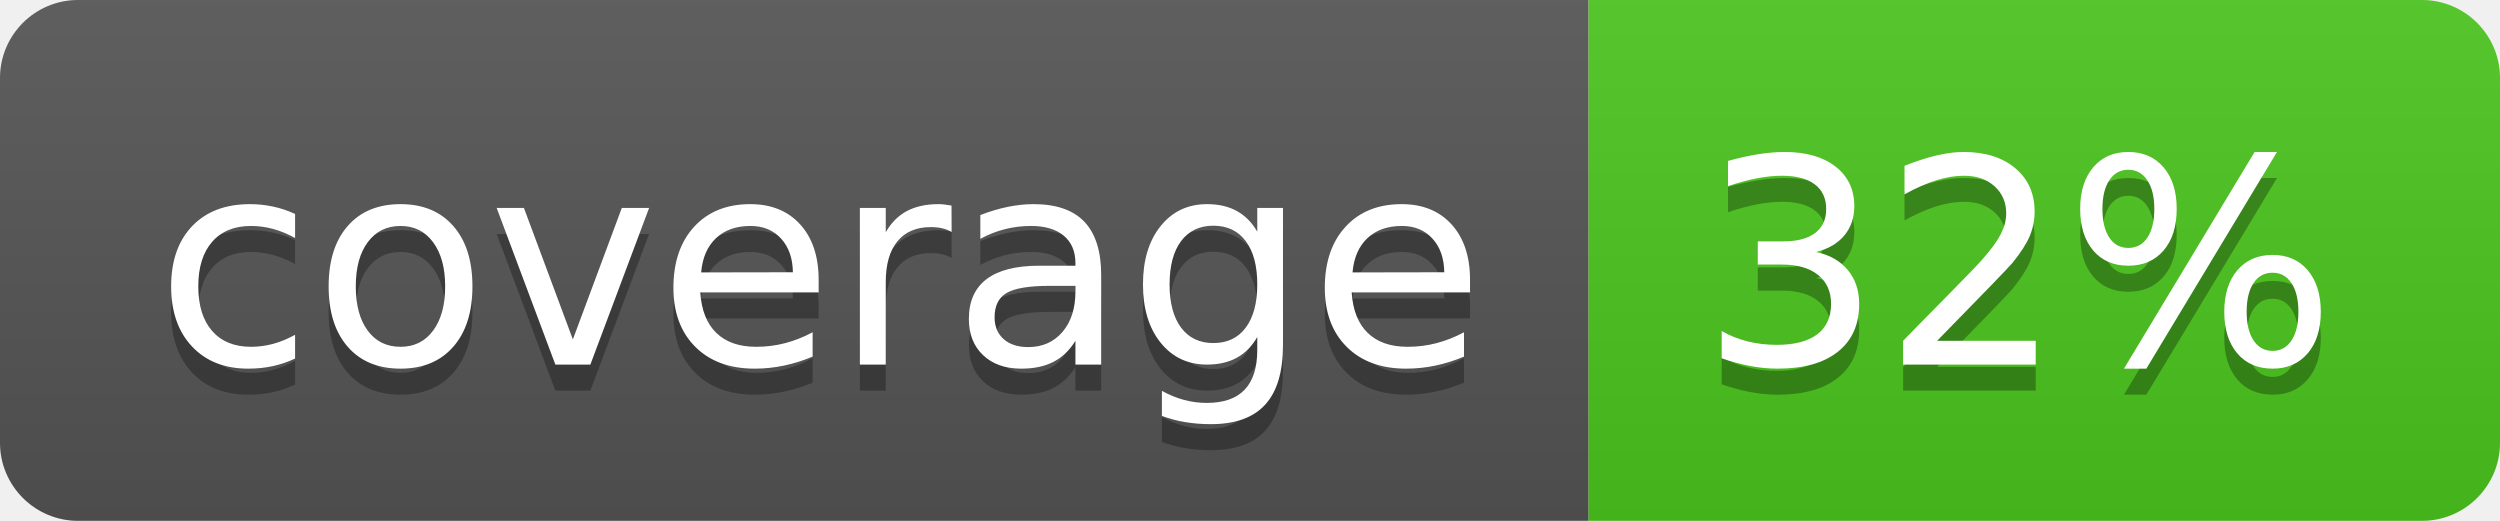
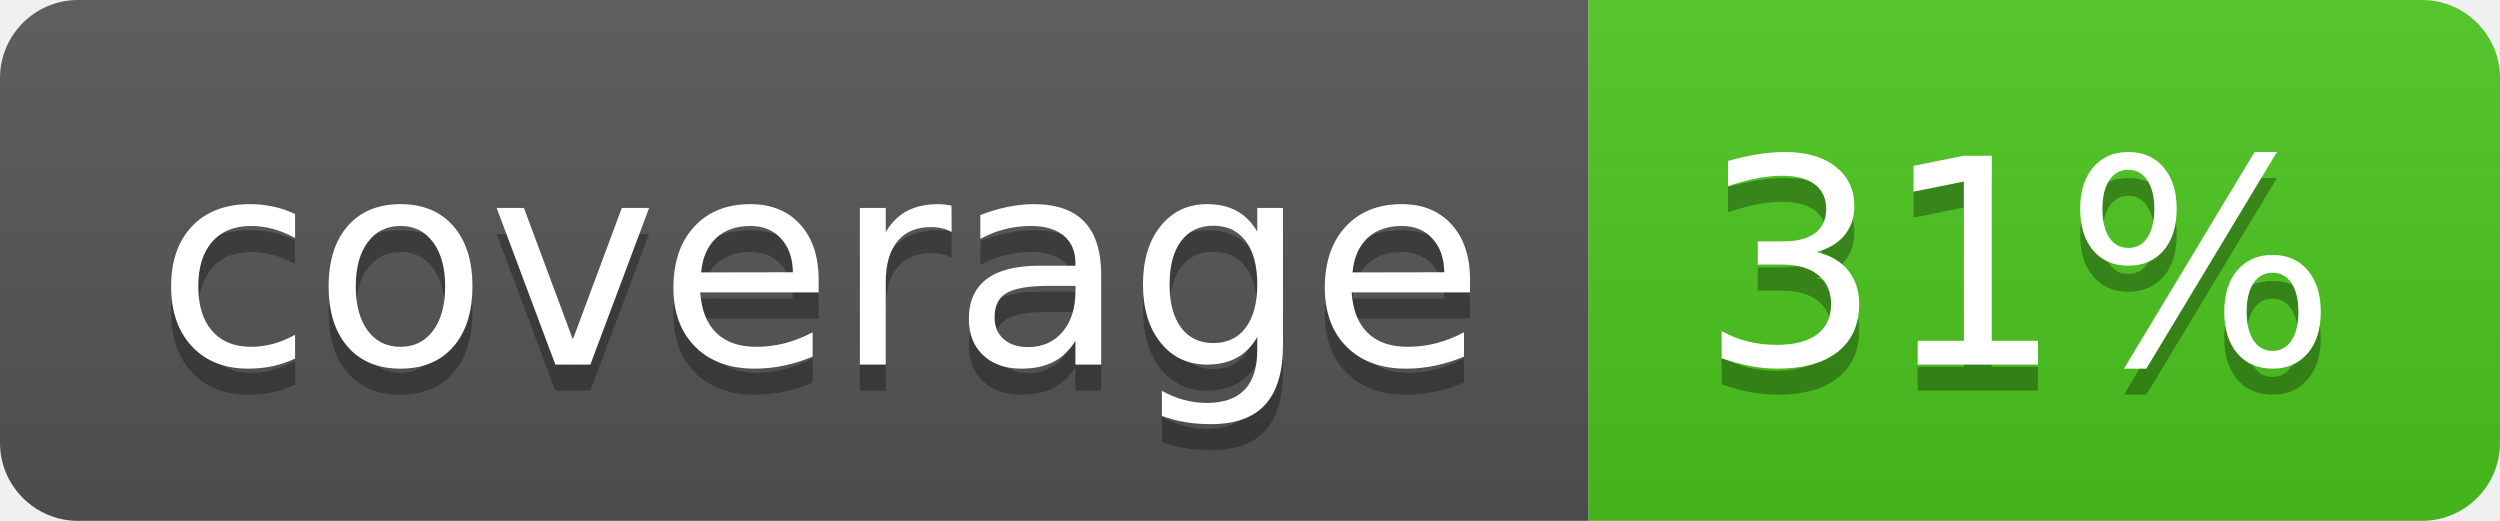
<svg xmlns="http://www.w3.org/2000/svg" width="96" height="20">
  <linearGradient id="b" x2="0" y2="100%">
    <stop offset="0" stop-color="#bbb" stop-opacity=".1" />
    <stop offset="1" stop-opacity=".1" />
  </linearGradient>
  <clipPath id="a">
    <rect width="96" height="20" rx="3" fill="#fff" />
  </clipPath>
  <g clip-path="url(#a)">
    <path fill="#555" d="M0 0h61v20H0z" />
    <path fill="#4CC61E" d="M61 0h35v20H61z" />
    <path fill="url(#b)" d="M0 0h96v20H0z" />
  </g>
  <g fill="#fff" text-anchor="middle" font-family="DejaVu Sans,Verdana,Geneva,sans-serif" font-size="110">
    <text x="315" y="150" fill="#010101" fill-opacity=".3" transform="scale(.1)" textLength="510">coverage</text>
    <text x="315" y="140" transform="scale(.1)" textLength="510">coverage</text>
-     <text x="775" y="150" fill="#010101" fill-opacity=".3" transform="scale(.1)" textLength="250">32%</text>
-     <text x="775" y="140" transform="scale(.1)" textLength="250">32%</text>
+     <text x="775" y="150" fill="#010101" fill-opacity=".3" transform="scale(.1)" textLength="250">31%</text>
+     <text x="775" y="140" transform="scale(.1)" textLength="250">31%</text>
  </g>
</svg>
